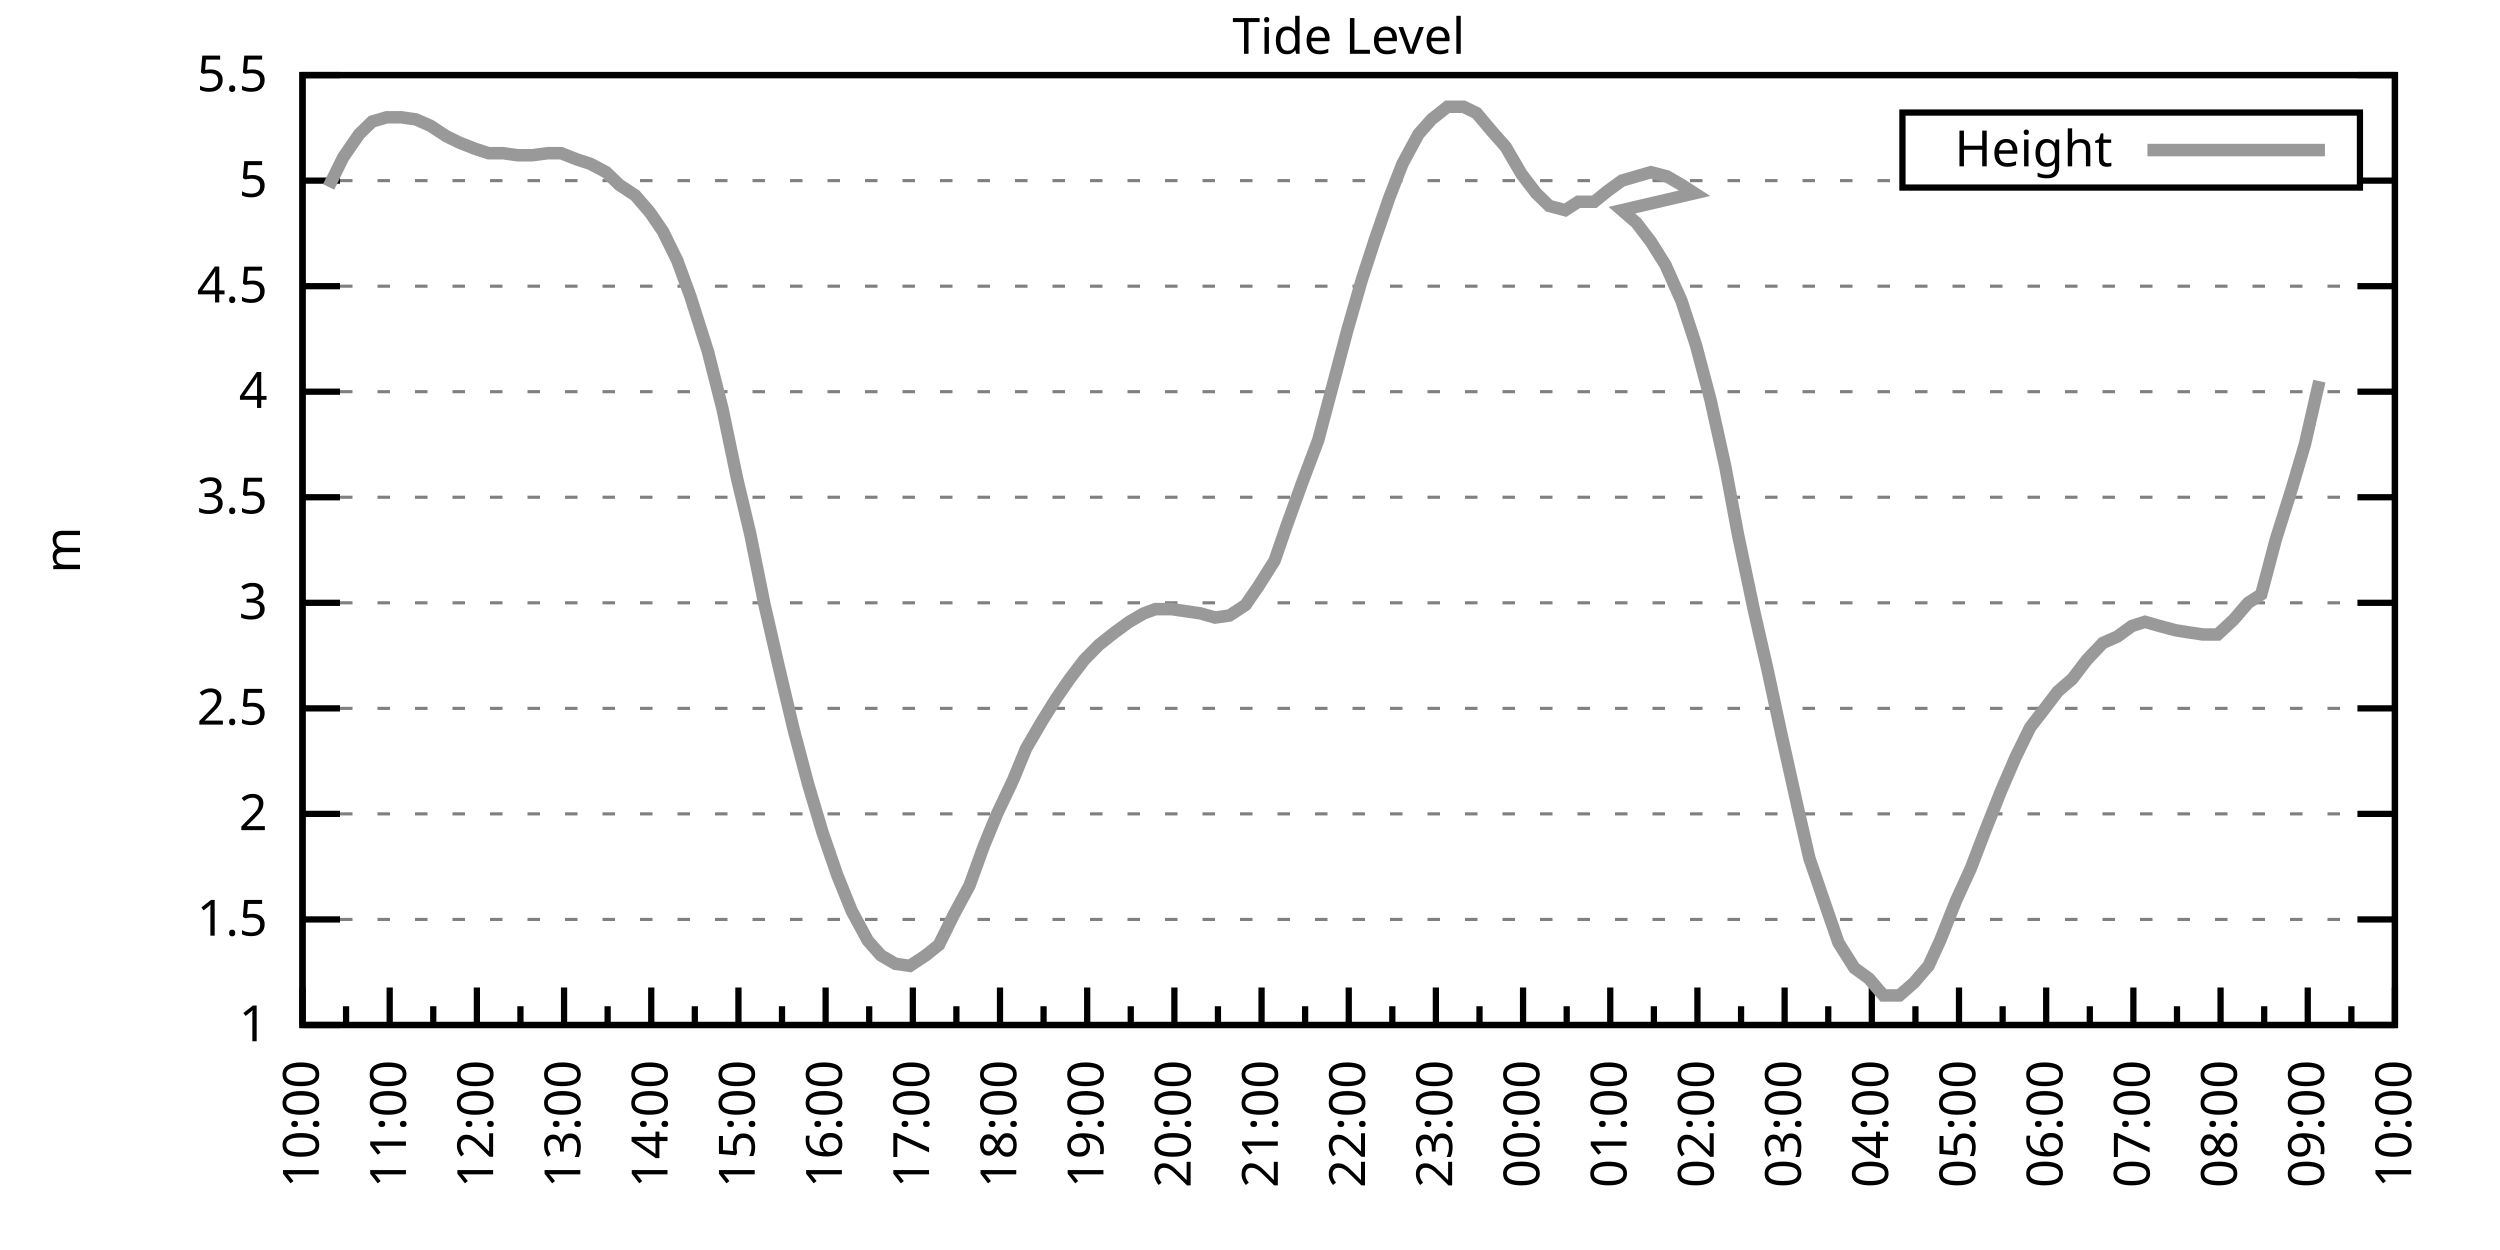
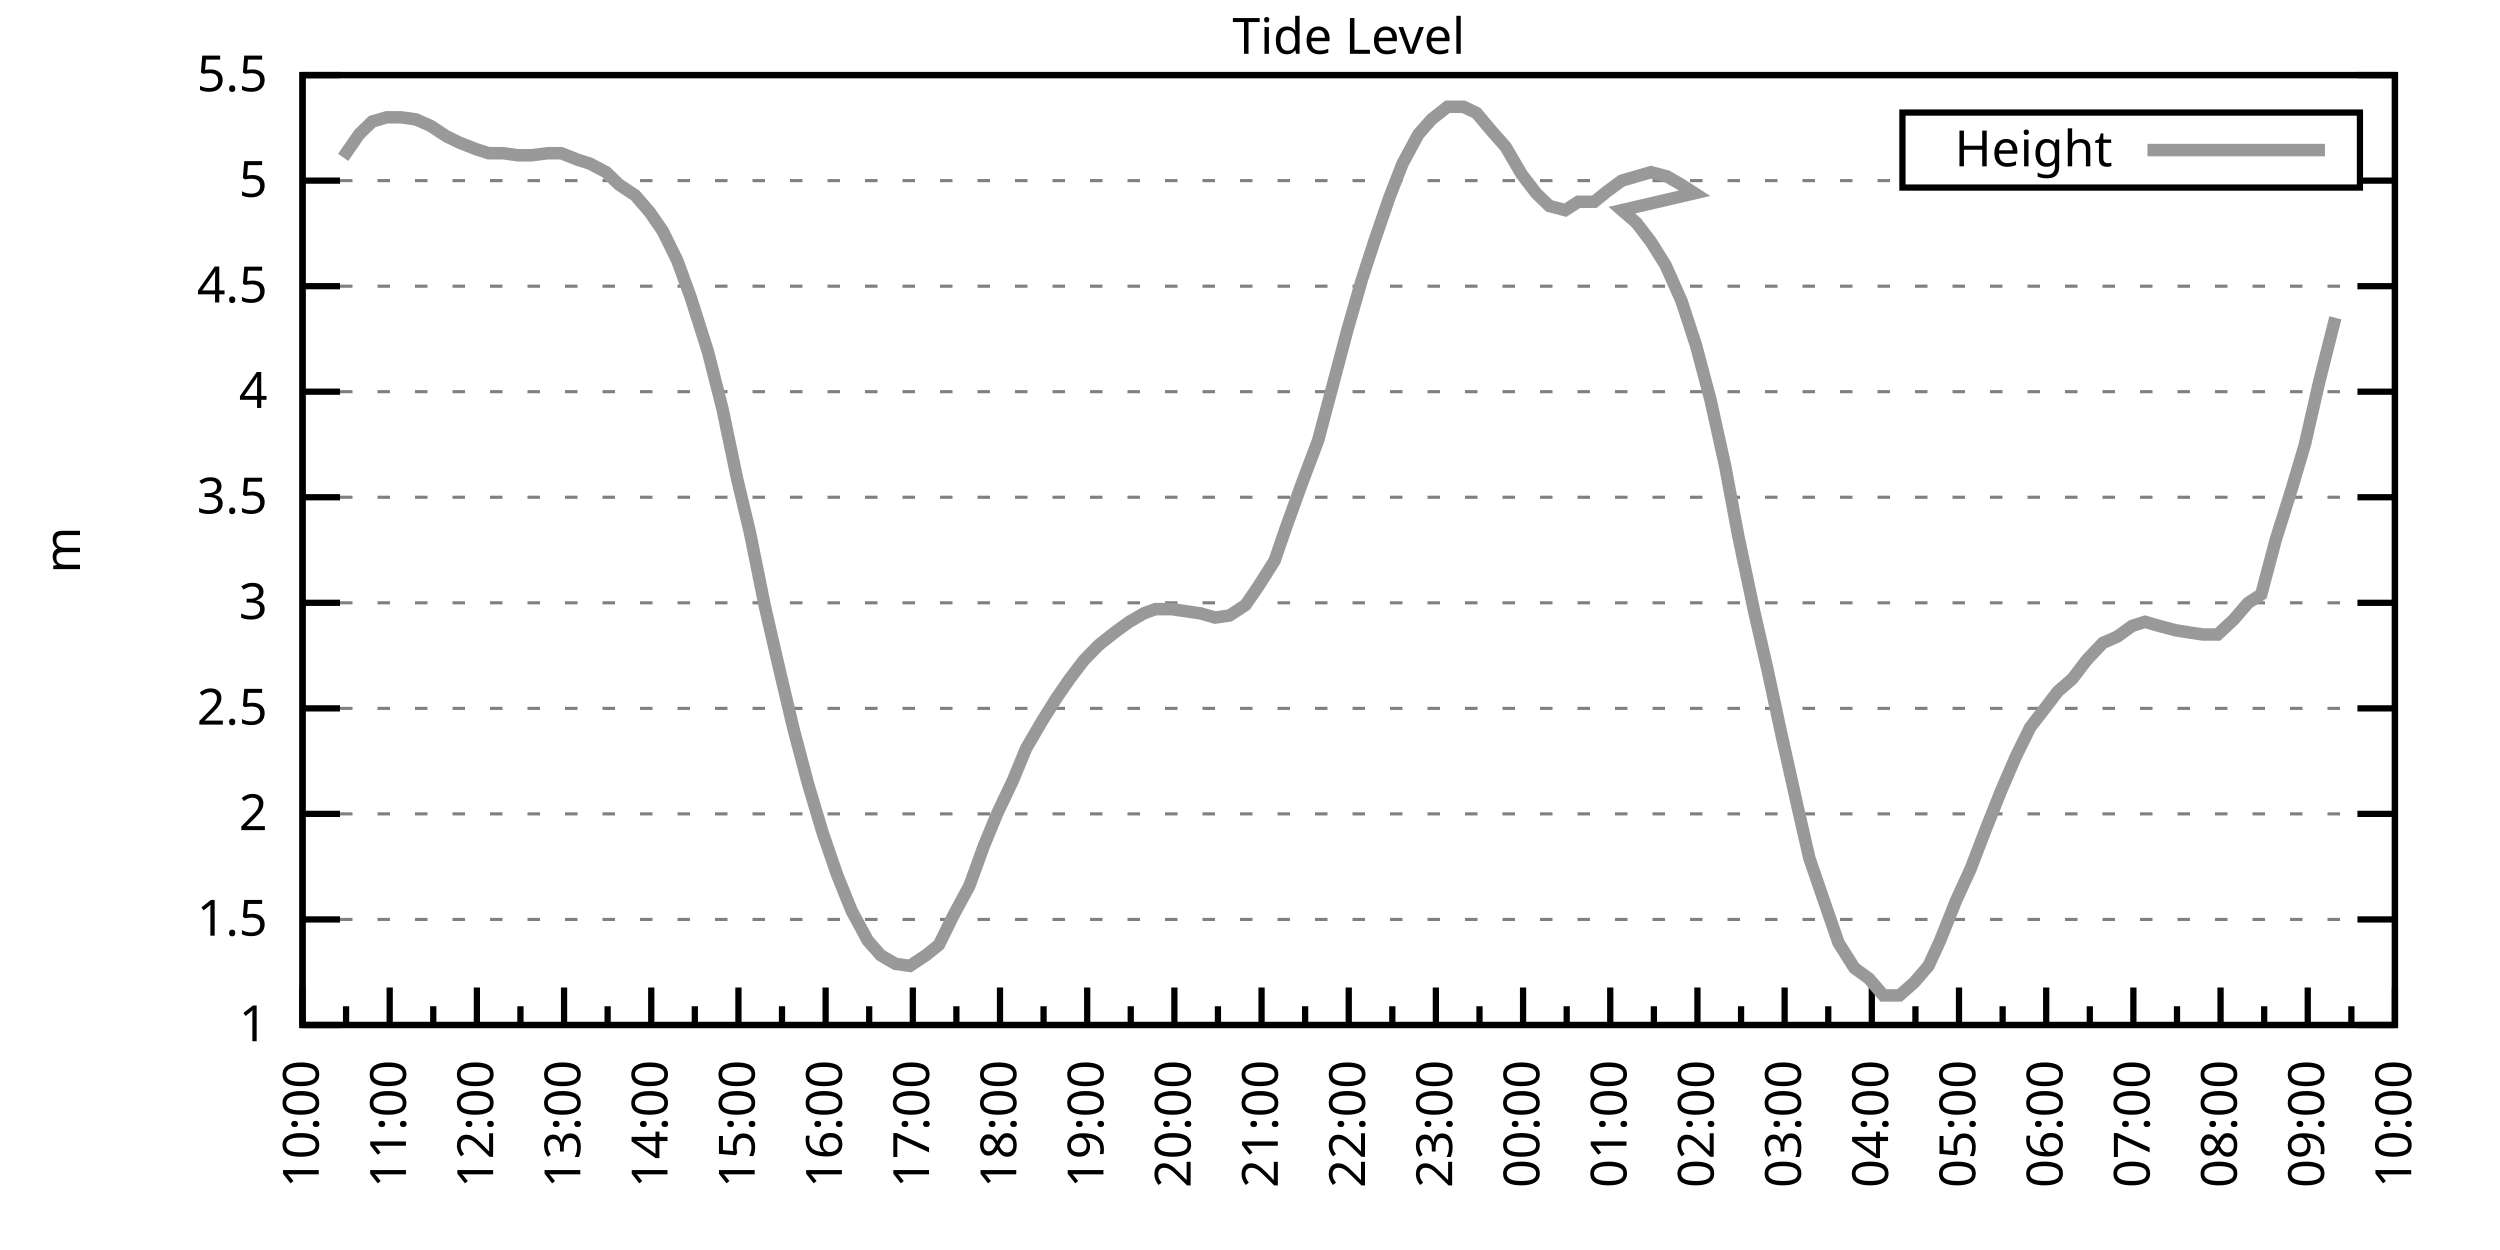
<svg xmlns="http://www.w3.org/2000/svg" xmlns:xlink="http://www.w3.org/1999/xlink" width="400" height="200" viewBox="0 0 400 200">
  <g id="gnuplot_canvas">
    <rect x="0" y="0" width="400" height="200" fill="none" />
    <defs>
      <circle id="gpDot" r="0.5" stroke-width="0.5" stroke="currentColor" />
      <path id="gpPt0" stroke-width="0.333" stroke="currentColor" d="M-1,0 h2 M0,-1 v2" />
      <path id="gpPt1" stroke-width="0.333" stroke="currentColor" d="M-1,-1 L1,1 M1,-1 L-1,1" />
      <path id="gpPt2" stroke-width="0.333" stroke="currentColor" d="M-1,0 L1,0 M0,-1 L0,1 M-1,-1 L1,1 M-1,1 L1,-1" />
      <rect id="gpPt3" stroke-width="0.333" stroke="currentColor" x="-1" y="-1" width="2" height="2" />
      <rect id="gpPt4" stroke-width="0.333" stroke="currentColor" fill="currentColor" x="-1" y="-1" width="2" height="2" />
      <circle id="gpPt5" stroke-width="0.333" stroke="currentColor" cx="0" cy="0" r="1" />
      <use xlink:href="#gpPt5" id="gpPt6" fill="currentColor" stroke="none" />
      <path id="gpPt7" stroke-width="0.333" stroke="currentColor" d="M0,-1.33 L-1.33,0.67 L1.33,0.67 z" />
      <use xlink:href="#gpPt7" id="gpPt8" fill="currentColor" stroke="none" />
      <use xlink:href="#gpPt7" id="gpPt9" stroke="currentColor" transform="rotate(180)" />
      <use xlink:href="#gpPt9" id="gpPt10" fill="currentColor" stroke="none" />
      <use xlink:href="#gpPt3" id="gpPt11" stroke="currentColor" transform="rotate(45)" />
      <use xlink:href="#gpPt11" id="gpPt12" fill="currentColor" stroke="none" />
      <path id="gpPt13" stroke-width="0.333" stroke="currentColor" d="M0,1.330 L1.265,0.411 L0.782,-1.067 L-0.782,-1.076 L-1.265,0.411 z" />
      <use xlink:href="#gpPt13" id="gpPt14" fill="currentColor" stroke="none" />
      <filter id="textbox" filterUnits="objectBoundingBox" x="0" y="0" height="1" width="1">
        <feFlood flood-color="white" flood-opacity="1" result="bgnd" />
        <feComposite in="SourceGraphic" in2="bgnd" operator="atop" />
      </filter>
      <filter id="greybox" filterUnits="objectBoundingBox" x="0" y="0" height="1" width="1">
        <feFlood flood-color="lightgrey" flood-opacity="1" result="grey" />
        <feComposite in="SourceGraphic" in2="grey" operator="atop" />
      </filter>
    </defs>
    <g fill="none" color="white" stroke="currentColor" stroke-width="1.00" stroke-linecap="butt" stroke-linejoin="miter">
</g>
    <g fill="none" color="black" stroke="currentColor" stroke-width="1.00" stroke-linecap="butt" stroke-linejoin="miter">
      <g stroke="none" shape-rendering="crispEdges">
        <polygon fill="rgb(255, 255, 255)" points="48.40,164.00 383.18,164.00 383.18,12.02 48.40,12.02 " />
      </g>
    </g>
    <g fill="none" color="black" stroke="currentColor" stroke-width="1.00" stroke-linecap="butt" stroke-linejoin="miter">
</g>
    <g fill="none" color="black" stroke="black" stroke-width="0.50" stroke-linecap="butt" stroke-linejoin="miter">
</g>
    <g fill="none" color="gray" stroke="currentColor" stroke-width="0.50" stroke-linecap="butt" stroke-linejoin="miter">
      <path stroke="gray" stroke-dasharray="2,4" class="gridline" d="M48.40,164.00 L383.19,164.00  " />
    </g>
    <g fill="none" color="gray" stroke="gray" stroke-width="1.00" stroke-linecap="butt" stroke-linejoin="miter">
</g>
    <g fill="none" color="black" stroke="currentColor" stroke-width="1.00" stroke-linecap="butt" stroke-linejoin="miter">
      <path stroke="black" d="M48.40,164.00 L54.40,164.00 M383.19,164.00 L377.19,164.00  " />
      <g transform="translate(42.80,166.60)" stroke="none" fill="black" font-family="Sans" font-size="8.00" text-anchor="end">
        <text>
          <tspan font-family="Sans"> 1</tspan>
        </text>
      </g>
    </g>
    <g fill="none" color="black" stroke="currentColor" stroke-width="1.00" stroke-linecap="butt" stroke-linejoin="miter">
</g>
    <g fill="none" color="black" stroke="black" stroke-width="0.50" stroke-linecap="butt" stroke-linejoin="miter">
</g>
    <g fill="none" color="gray" stroke="currentColor" stroke-width="0.50" stroke-linecap="butt" stroke-linejoin="miter">
      <path stroke="gray" stroke-dasharray="2,4" class="gridline" d="M48.40,147.11 L383.19,147.11  " />
    </g>
    <g fill="none" color="gray" stroke="gray" stroke-width="1.00" stroke-linecap="butt" stroke-linejoin="miter">
</g>
    <g fill="none" color="black" stroke="currentColor" stroke-width="1.00" stroke-linecap="butt" stroke-linejoin="miter">
      <path stroke="black" d="M48.40,147.11 L54.40,147.11 M383.19,147.11 L377.19,147.11  " />
      <g transform="translate(42.80,149.71)" stroke="none" fill="black" font-family="Sans" font-size="8.00" text-anchor="end">
        <text>
          <tspan font-family="Sans"> 1.5</tspan>
        </text>
      </g>
    </g>
    <g fill="none" color="black" stroke="currentColor" stroke-width="1.00" stroke-linecap="butt" stroke-linejoin="miter">
</g>
    <g fill="none" color="black" stroke="black" stroke-width="0.50" stroke-linecap="butt" stroke-linejoin="miter">
</g>
    <g fill="none" color="gray" stroke="currentColor" stroke-width="0.50" stroke-linecap="butt" stroke-linejoin="miter">
      <path stroke="gray" stroke-dasharray="2,4" class="gridline" d="M48.40,130.22 L383.19,130.22  " />
    </g>
    <g fill="none" color="gray" stroke="gray" stroke-width="1.00" stroke-linecap="butt" stroke-linejoin="miter">
</g>
    <g fill="none" color="black" stroke="currentColor" stroke-width="1.00" stroke-linecap="butt" stroke-linejoin="miter">
      <path stroke="black" d="M48.40,130.22 L54.40,130.22 M383.19,130.22 L377.19,130.22  " />
      <g transform="translate(42.80,132.82)" stroke="none" fill="black" font-family="Sans" font-size="8.00" text-anchor="end">
        <text>
          <tspan font-family="Sans"> 2</tspan>
        </text>
      </g>
    </g>
    <g fill="none" color="black" stroke="currentColor" stroke-width="1.00" stroke-linecap="butt" stroke-linejoin="miter">
</g>
    <g fill="none" color="black" stroke="black" stroke-width="0.50" stroke-linecap="butt" stroke-linejoin="miter">
</g>
    <g fill="none" color="gray" stroke="currentColor" stroke-width="0.50" stroke-linecap="butt" stroke-linejoin="miter">
      <path stroke="gray" stroke-dasharray="2,4" class="gridline" d="M48.40,113.34 L383.19,113.34  " />
    </g>
    <g fill="none" color="gray" stroke="gray" stroke-width="1.00" stroke-linecap="butt" stroke-linejoin="miter">
</g>
    <g fill="none" color="black" stroke="currentColor" stroke-width="1.00" stroke-linecap="butt" stroke-linejoin="miter">
      <path stroke="black" d="M48.40,113.34 L54.40,113.34 M383.19,113.34 L377.19,113.34  " />
      <g transform="translate(42.80,115.94)" stroke="none" fill="black" font-family="Sans" font-size="8.00" text-anchor="end">
        <text>
          <tspan font-family="Sans"> 2.5</tspan>
        </text>
      </g>
    </g>
    <g fill="none" color="black" stroke="currentColor" stroke-width="1.00" stroke-linecap="butt" stroke-linejoin="miter">
</g>
    <g fill="none" color="black" stroke="black" stroke-width="0.50" stroke-linecap="butt" stroke-linejoin="miter">
</g>
    <g fill="none" color="gray" stroke="currentColor" stroke-width="0.50" stroke-linecap="butt" stroke-linejoin="miter">
      <path stroke="gray" stroke-dasharray="2,4" class="gridline" d="M48.40,96.45 L383.19,96.45  " />
    </g>
    <g fill="none" color="gray" stroke="gray" stroke-width="1.00" stroke-linecap="butt" stroke-linejoin="miter">
</g>
    <g fill="none" color="black" stroke="currentColor" stroke-width="1.00" stroke-linecap="butt" stroke-linejoin="miter">
      <path stroke="black" d="M48.40,96.45 L54.40,96.45 M383.19,96.45 L377.19,96.45  " />
      <g transform="translate(42.80,99.05)" stroke="none" fill="black" font-family="Sans" font-size="8.00" text-anchor="end">
        <text>
          <tspan font-family="Sans"> 3</tspan>
        </text>
      </g>
    </g>
    <g fill="none" color="black" stroke="currentColor" stroke-width="1.00" stroke-linecap="butt" stroke-linejoin="miter">
</g>
    <g fill="none" color="black" stroke="black" stroke-width="0.50" stroke-linecap="butt" stroke-linejoin="miter">
</g>
    <g fill="none" color="gray" stroke="currentColor" stroke-width="0.50" stroke-linecap="butt" stroke-linejoin="miter">
      <path stroke="gray" stroke-dasharray="2,4" class="gridline" d="M48.40,79.56 L383.19,79.56  " />
    </g>
    <g fill="none" color="gray" stroke="gray" stroke-width="1.00" stroke-linecap="butt" stroke-linejoin="miter">
</g>
    <g fill="none" color="black" stroke="currentColor" stroke-width="1.00" stroke-linecap="butt" stroke-linejoin="miter">
      <path stroke="black" d="M48.40,79.56 L54.40,79.56 M383.19,79.56 L377.19,79.56  " />
      <g transform="translate(42.80,82.16)" stroke="none" fill="black" font-family="Sans" font-size="8.00" text-anchor="end">
        <text>
          <tspan font-family="Sans"> 3.5</tspan>
        </text>
      </g>
    </g>
    <g fill="none" color="black" stroke="currentColor" stroke-width="1.00" stroke-linecap="butt" stroke-linejoin="miter">
</g>
    <g fill="none" color="black" stroke="black" stroke-width="0.50" stroke-linecap="butt" stroke-linejoin="miter">
</g>
    <g fill="none" color="gray" stroke="currentColor" stroke-width="0.50" stroke-linecap="butt" stroke-linejoin="miter">
      <path stroke="gray" stroke-dasharray="2,4" class="gridline" d="M48.40,62.67 L383.19,62.67  " />
    </g>
    <g fill="none" color="gray" stroke="gray" stroke-width="1.00" stroke-linecap="butt" stroke-linejoin="miter">
</g>
    <g fill="none" color="black" stroke="currentColor" stroke-width="1.00" stroke-linecap="butt" stroke-linejoin="miter">
      <path stroke="black" d="M48.40,62.67 L54.40,62.67 M383.19,62.67 L377.19,62.67  " />
      <g transform="translate(42.80,65.27)" stroke="none" fill="black" font-family="Sans" font-size="8.00" text-anchor="end">
        <text>
          <tspan font-family="Sans"> 4</tspan>
        </text>
      </g>
    </g>
    <g fill="none" color="black" stroke="currentColor" stroke-width="1.00" stroke-linecap="butt" stroke-linejoin="miter">
</g>
    <g fill="none" color="black" stroke="black" stroke-width="0.50" stroke-linecap="butt" stroke-linejoin="miter">
</g>
    <g fill="none" color="gray" stroke="currentColor" stroke-width="0.50" stroke-linecap="butt" stroke-linejoin="miter">
      <path stroke="gray" stroke-dasharray="2,4" class="gridline" d="M48.40,45.79 L383.19,45.79  " />
    </g>
    <g fill="none" color="gray" stroke="gray" stroke-width="1.00" stroke-linecap="butt" stroke-linejoin="miter">
</g>
    <g fill="none" color="black" stroke="currentColor" stroke-width="1.00" stroke-linecap="butt" stroke-linejoin="miter">
      <path stroke="black" d="M48.40,45.79 L54.40,45.79 M383.19,45.79 L377.19,45.79  " />
      <g transform="translate(42.80,48.39)" stroke="none" fill="black" font-family="Sans" font-size="8.00" text-anchor="end">
        <text>
          <tspan font-family="Sans"> 4.5</tspan>
        </text>
      </g>
    </g>
    <g fill="none" color="black" stroke="currentColor" stroke-width="1.00" stroke-linecap="butt" stroke-linejoin="miter">
</g>
    <g fill="none" color="black" stroke="black" stroke-width="0.50" stroke-linecap="butt" stroke-linejoin="miter">
</g>
    <g fill="none" color="gray" stroke="currentColor" stroke-width="0.50" stroke-linecap="butt" stroke-linejoin="miter">
      <path stroke="gray" stroke-dasharray="2,4" class="gridline" d="M48.40,28.90 L304.39,28.90 M377.59,28.90 L383.19,28.90  " />
    </g>
    <g fill="none" color="gray" stroke="gray" stroke-width="1.00" stroke-linecap="butt" stroke-linejoin="miter">
</g>
    <g fill="none" color="black" stroke="currentColor" stroke-width="1.00" stroke-linecap="butt" stroke-linejoin="miter">
      <path stroke="black" d="M48.40,28.90 L54.40,28.90 M383.19,28.90 L377.19,28.90  " />
      <g transform="translate(42.80,31.50)" stroke="none" fill="black" font-family="Sans" font-size="8.00" text-anchor="end">
        <text>
          <tspan font-family="Sans"> 5</tspan>
        </text>
      </g>
    </g>
    <g fill="none" color="black" stroke="currentColor" stroke-width="1.00" stroke-linecap="butt" stroke-linejoin="miter">
</g>
    <g fill="none" color="black" stroke="black" stroke-width="0.50" stroke-linecap="butt" stroke-linejoin="miter">
</g>
    <g fill="none" color="gray" stroke="currentColor" stroke-width="0.50" stroke-linecap="butt" stroke-linejoin="miter">
      <path stroke="gray" stroke-dasharray="2,4" class="gridline" d="M48.40,12.01 L383.19,12.01  " />
    </g>
    <g fill="none" color="gray" stroke="gray" stroke-width="1.00" stroke-linecap="butt" stroke-linejoin="miter">
</g>
    <g fill="none" color="black" stroke="currentColor" stroke-width="1.00" stroke-linecap="butt" stroke-linejoin="miter">
      <path stroke="black" d="M48.40,12.01 L54.40,12.01 M383.19,12.01 L377.19,12.01  " />
      <g transform="translate(42.80,14.61)" stroke="none" fill="black" font-family="Sans" font-size="8.00" text-anchor="end">
        <text>
          <tspan font-family="Sans"> 5.5</tspan>
        </text>
      </g>
    </g>
    <g fill="none" color="black" stroke="currentColor" stroke-width="1.00" stroke-linecap="butt" stroke-linejoin="miter">
      <path stroke="black" d="M48.40,164.00 L48.40,158.00  " />
      <g transform="translate(51.00,169.60) rotate(270)" stroke="none" fill="black" font-family="Sans" font-size="8.00" text-anchor="end">
        <text>
          <tspan font-family="Sans">10:00</tspan>
        </text>
      </g>
    </g>
    <g fill="none" color="black" stroke="currentColor" stroke-width="1.00" stroke-linecap="butt" stroke-linejoin="miter">
      <path stroke="black" d="M55.37,164.00 L55.37,161.00 M62.35,164.00 L62.35,158.00  " />
      <g transform="translate(64.95,169.60) rotate(270)" stroke="none" fill="black" font-family="Sans" font-size="8.00" text-anchor="end">
        <text>
          <tspan font-family="Sans">11:00</tspan>
        </text>
      </g>
    </g>
    <g fill="none" color="black" stroke="currentColor" stroke-width="1.00" stroke-linecap="butt" stroke-linejoin="miter">
      <path stroke="black" d="M69.32,164.00 L69.32,161.00 M76.30,164.00 L76.30,158.00  " />
      <g transform="translate(78.90,169.60) rotate(270)" stroke="none" fill="black" font-family="Sans" font-size="8.00" text-anchor="end">
        <text>
          <tspan font-family="Sans">12:00</tspan>
        </text>
      </g>
    </g>
    <g fill="none" color="black" stroke="currentColor" stroke-width="1.00" stroke-linecap="butt" stroke-linejoin="miter">
      <path stroke="black" d="M83.27,164.00 L83.27,161.00 M90.25,164.00 L90.25,158.00  " />
      <g transform="translate(92.85,169.60) rotate(270)" stroke="none" fill="black" font-family="Sans" font-size="8.00" text-anchor="end">
        <text>
          <tspan font-family="Sans">13:00</tspan>
        </text>
      </g>
    </g>
    <g fill="none" color="black" stroke="currentColor" stroke-width="1.00" stroke-linecap="butt" stroke-linejoin="miter">
      <path stroke="black" d="M97.22,164.00 L97.22,161.00 M104.20,164.00 L104.20,158.00  " />
      <g transform="translate(106.80,169.60) rotate(270)" stroke="none" fill="black" font-family="Sans" font-size="8.00" text-anchor="end">
        <text>
          <tspan font-family="Sans">14:00</tspan>
        </text>
      </g>
    </g>
    <g fill="none" color="black" stroke="currentColor" stroke-width="1.00" stroke-linecap="butt" stroke-linejoin="miter">
      <path stroke="black" d="M111.17,164.00 L111.17,161.00 M118.15,164.00 L118.15,158.00  " />
      <g transform="translate(120.75,169.60) rotate(270)" stroke="none" fill="black" font-family="Sans" font-size="8.00" text-anchor="end">
        <text>
          <tspan font-family="Sans">15:00</tspan>
        </text>
      </g>
    </g>
    <g fill="none" color="black" stroke="currentColor" stroke-width="1.00" stroke-linecap="butt" stroke-linejoin="miter">
      <path stroke="black" d="M125.12,164.00 L125.12,161.00 M132.10,164.00 L132.10,158.00  " />
      <g transform="translate(134.70,169.60) rotate(270)" stroke="none" fill="black" font-family="Sans" font-size="8.00" text-anchor="end">
        <text>
          <tspan font-family="Sans">16:00</tspan>
        </text>
      </g>
    </g>
    <g fill="none" color="black" stroke="currentColor" stroke-width="1.00" stroke-linecap="butt" stroke-linejoin="miter">
      <path stroke="black" d="M139.07,164.00 L139.07,161.00 M146.05,164.00 L146.05,158.00  " />
      <g transform="translate(148.65,169.60) rotate(270)" stroke="none" fill="black" font-family="Sans" font-size="8.00" text-anchor="end">
        <text>
          <tspan font-family="Sans">17:00</tspan>
        </text>
      </g>
    </g>
    <g fill="none" color="black" stroke="currentColor" stroke-width="1.00" stroke-linecap="butt" stroke-linejoin="miter">
      <path stroke="black" d="M153.02,164.00 L153.02,161.00 M160.00,164.00 L160.00,158.00  " />
      <g transform="translate(162.60,169.60) rotate(270)" stroke="none" fill="black" font-family="Sans" font-size="8.00" text-anchor="end">
        <text>
          <tspan font-family="Sans">18:00</tspan>
        </text>
      </g>
    </g>
    <g fill="none" color="black" stroke="currentColor" stroke-width="1.00" stroke-linecap="butt" stroke-linejoin="miter">
      <path stroke="black" d="M166.97,164.00 L166.97,161.00 M173.95,164.00 L173.95,158.00  " />
      <g transform="translate(176.55,169.60) rotate(270)" stroke="none" fill="black" font-family="Sans" font-size="8.00" text-anchor="end">
        <text>
          <tspan font-family="Sans">19:00</tspan>
        </text>
      </g>
    </g>
    <g fill="none" color="black" stroke="currentColor" stroke-width="1.00" stroke-linecap="butt" stroke-linejoin="miter">
      <path stroke="black" d="M180.92,164.00 L180.92,161.00 M187.90,164.00 L187.90,158.00  " />
      <g transform="translate(190.50,169.60) rotate(270)" stroke="none" fill="black" font-family="Sans" font-size="8.00" text-anchor="end">
        <text>
          <tspan font-family="Sans">20:00</tspan>
        </text>
      </g>
    </g>
    <g fill="none" color="black" stroke="currentColor" stroke-width="1.00" stroke-linecap="butt" stroke-linejoin="miter">
      <path stroke="black" d="M194.87,164.00 L194.87,161.00 M201.85,164.00 L201.85,158.00  " />
      <g transform="translate(204.45,169.60) rotate(270)" stroke="none" fill="black" font-family="Sans" font-size="8.00" text-anchor="end">
        <text>
          <tspan font-family="Sans">21:00</tspan>
        </text>
      </g>
    </g>
    <g fill="none" color="black" stroke="currentColor" stroke-width="1.00" stroke-linecap="butt" stroke-linejoin="miter">
      <path stroke="black" d="M208.82,164.00 L208.82,161.00 M215.80,164.00 L215.80,158.00  " />
      <g transform="translate(218.40,169.60) rotate(270)" stroke="none" fill="black" font-family="Sans" font-size="8.00" text-anchor="end">
        <text>
          <tspan font-family="Sans">22:00</tspan>
        </text>
      </g>
    </g>
    <g fill="none" color="black" stroke="currentColor" stroke-width="1.00" stroke-linecap="butt" stroke-linejoin="miter">
      <path stroke="black" d="M222.77,164.00 L222.77,161.00 M229.74,164.00 L229.74,158.00  " />
      <g transform="translate(232.34,169.60) rotate(270)" stroke="none" fill="black" font-family="Sans" font-size="8.00" text-anchor="end">
        <text>
          <tspan font-family="Sans">23:00</tspan>
        </text>
      </g>
    </g>
    <g fill="none" color="black" stroke="currentColor" stroke-width="1.00" stroke-linecap="butt" stroke-linejoin="miter">
      <path stroke="black" d="M236.72,164.00 L236.72,161.00 M243.69,164.00 L243.69,158.00  " />
      <g transform="translate(246.29,169.60) rotate(270)" stroke="none" fill="black" font-family="Sans" font-size="8.00" text-anchor="end">
        <text>
          <tspan font-family="Sans">00:00</tspan>
        </text>
      </g>
    </g>
    <g fill="none" color="black" stroke="currentColor" stroke-width="1.00" stroke-linecap="butt" stroke-linejoin="miter">
      <path stroke="black" d="M250.67,164.00 L250.67,161.00 M257.64,164.00 L257.64,158.00  " />
      <g transform="translate(260.24,169.60) rotate(270)" stroke="none" fill="black" font-family="Sans" font-size="8.00" text-anchor="end">
        <text>
          <tspan font-family="Sans">01:00</tspan>
        </text>
      </g>
    </g>
    <g fill="none" color="black" stroke="currentColor" stroke-width="1.00" stroke-linecap="butt" stroke-linejoin="miter">
      <path stroke="black" d="M264.62,164.00 L264.62,161.00 M271.59,164.00 L271.59,158.00  " />
      <g transform="translate(274.19,169.60) rotate(270)" stroke="none" fill="black" font-family="Sans" font-size="8.00" text-anchor="end">
        <text>
          <tspan font-family="Sans">02:00</tspan>
        </text>
      </g>
    </g>
    <g fill="none" color="black" stroke="currentColor" stroke-width="1.00" stroke-linecap="butt" stroke-linejoin="miter">
      <path stroke="black" d="M278.57,164.00 L278.57,161.00 M285.54,164.00 L285.54,158.00  " />
      <g transform="translate(288.14,169.60) rotate(270)" stroke="none" fill="black" font-family="Sans" font-size="8.00" text-anchor="end">
        <text>
          <tspan font-family="Sans">03:00</tspan>
        </text>
      </g>
    </g>
    <g fill="none" color="black" stroke="currentColor" stroke-width="1.00" stroke-linecap="butt" stroke-linejoin="miter">
      <path stroke="black" d="M292.52,164.00 L292.52,161.00 M299.49,164.00 L299.49,158.00  " />
      <g transform="translate(302.09,169.60) rotate(270)" stroke="none" fill="black" font-family="Sans" font-size="8.00" text-anchor="end">
        <text>
          <tspan font-family="Sans">04:00</tspan>
        </text>
      </g>
    </g>
    <g fill="none" color="black" stroke="currentColor" stroke-width="1.00" stroke-linecap="butt" stroke-linejoin="miter">
      <path stroke="black" d="M306.47,164.00 L306.47,161.00 M313.44,164.00 L313.44,158.00  " />
      <g transform="translate(316.04,169.60) rotate(270)" stroke="none" fill="black" font-family="Sans" font-size="8.00" text-anchor="end">
        <text>
          <tspan font-family="Sans">05:00</tspan>
        </text>
      </g>
    </g>
    <g fill="none" color="black" stroke="currentColor" stroke-width="1.00" stroke-linecap="butt" stroke-linejoin="miter">
      <path stroke="black" d="M320.42,164.00 L320.42,161.00 M327.39,164.00 L327.39,158.00  " />
      <g transform="translate(329.99,169.60) rotate(270)" stroke="none" fill="black" font-family="Sans" font-size="8.00" text-anchor="end">
        <text>
          <tspan font-family="Sans">06:00</tspan>
        </text>
      </g>
    </g>
    <g fill="none" color="black" stroke="currentColor" stroke-width="1.00" stroke-linecap="butt" stroke-linejoin="miter">
      <path stroke="black" d="M334.37,164.00 L334.37,161.00 M341.34,164.00 L341.34,158.00  " />
      <g transform="translate(343.94,169.60) rotate(270)" stroke="none" fill="black" font-family="Sans" font-size="8.00" text-anchor="end">
        <text>
          <tspan font-family="Sans">07:00</tspan>
        </text>
      </g>
    </g>
    <g fill="none" color="black" stroke="currentColor" stroke-width="1.00" stroke-linecap="butt" stroke-linejoin="miter">
      <path stroke="black" d="M348.32,164.00 L348.32,161.00 M355.29,164.00 L355.29,158.00  " />
      <g transform="translate(357.89,169.60) rotate(270)" stroke="none" fill="black" font-family="Sans" font-size="8.00" text-anchor="end">
        <text>
          <tspan font-family="Sans">08:00</tspan>
        </text>
      </g>
    </g>
    <g fill="none" color="black" stroke="currentColor" stroke-width="1.00" stroke-linecap="butt" stroke-linejoin="miter">
      <path stroke="black" d="M362.27,164.00 L362.27,161.00 M369.24,164.00 L369.24,158.00  " />
      <g transform="translate(371.84,169.60) rotate(270)" stroke="none" fill="black" font-family="Sans" font-size="8.00" text-anchor="end">
        <text>
          <tspan font-family="Sans">09:00</tspan>
        </text>
      </g>
    </g>
    <g fill="none" color="black" stroke="currentColor" stroke-width="1.00" stroke-linecap="butt" stroke-linejoin="miter">
      <path stroke="black" d="M376.22,164.00 L376.22,161.00 M383.19,164.00 L383.19,158.00  " />
      <g transform="translate(385.79,169.60) rotate(270)" stroke="none" fill="black" font-family="Sans" font-size="8.00" text-anchor="end">
        <text>
          <tspan font-family="Sans">10:00</tspan>
        </text>
      </g>
    </g>
    <g fill="none" color="black" stroke="currentColor" stroke-width="1.00" stroke-linecap="butt" stroke-linejoin="miter">
</g>
    <g fill="none" color="black" stroke="currentColor" stroke-width="1.00" stroke-linecap="butt" stroke-linejoin="miter">
      <path stroke="black" d="M48.40,12.01 L48.40,164.00 L383.19,164.00 L383.19,12.01 L48.40,12.01 Z  " />
    </g>
    <g fill="none" color="black" stroke="currentColor" stroke-width="1.00" stroke-linecap="butt" stroke-linejoin="miter">
      <g transform="translate(12.80,88.01) rotate(270)" stroke="none" fill="black" font-family="Sans" font-size="8.00" text-anchor="middle">
        <text>
          <tspan font-family="Sans">m</tspan>
        </text>
      </g>
    </g>
    <g fill="none" color="black" stroke="currentColor" stroke-width="1.00" stroke-linecap="butt" stroke-linejoin="miter">
</g>
    <g fill="none" color="black" stroke="currentColor" stroke-width="1.00" stroke-linecap="butt" stroke-linejoin="miter">
      <path stroke="black" d="M304.39,30.01 L304.39,18.01 L377.59,18.01 L377.59,30.01 L304.39,30.01 Z  " />
    </g>
    <g id="Tide_level_plot_1">
      <g fill="none" color="white" stroke="black" stroke-width="2.00" stroke-linecap="butt" stroke-linejoin="miter">
</g>
      <g fill="none" color="black" stroke="currentColor" stroke-width="2.00" stroke-linecap="butt" stroke-linejoin="miter">
        <g transform="translate(337.99,26.61)" stroke="none" fill="black" font-family="Sans" font-size="8.00" text-anchor="end">
          <text>
            <tspan font-family="Sans">Height</tspan>
          </text>
        </g>
      </g>
      <g fill="none" color="black" stroke="currentColor" stroke-width="2.00" stroke-linecap="butt" stroke-linejoin="miter">
-         <path stroke="rgb(153, 153, 153)" d="M343.59,24.01 L371.99,24.01 M52.58,29.91 L54.91,25.18 L57.47,21.47 L59.56,19.44 L61.88,18.77 L64.21,18.77   L66.53,19.10 L68.86,20.12 L71.42,21.80 L73.51,22.82 L76.07,23.83 L78.16,24.51 L80.48,24.51 L82.81,24.84   L85.13,24.84 L87.69,24.51 L89.78,24.51 L92.34,25.52 L94.43,26.20 L96.99,27.55 L99.08,29.57 L101.64,31.26   L103.97,33.96 L106.06,37.00 L108.38,41.73 L110.48,47.47 L113.27,56.26 L115.59,65.38 L117.92,76.52 L120.01,85.30   L122.33,96.79 L124.66,106.92 L126.98,116.71 L129.31,125.50 L131.63,133.26 L133.96,140.02 L136.28,145.76 L138.84,150.49   L140.93,152.85 L143.26,154.21 L145.58,154.54 L148.14,152.85 L150.23,151.17 L152.56,146.44 L155.11,141.71 L157.44,135.29   L159.53,130.22 L162.09,124.82 L164.18,119.75 L166.74,115.36 L169.06,111.65 L171.16,108.61 L173.48,105.57 L175.81,103.20   L178.36,101.18 L180.69,99.49 L183.01,98.14 L184.87,97.46 L187.43,97.46 L192.08,98.14 L194.41,98.81 L196.73,98.48   L199.29,96.79 L201.38,93.75 L203.94,89.69 L205.80,84.29 L208.36,77.20 L210.91,70.44 L213.24,61.66 L215.56,52.88   L217.89,44.77 L219.98,38.35 L222.30,31.60 L224.40,26.20 L226.95,21.47 L229.05,19.10 L231.60,17.08 L234.16,17.08   L236.25,18.09 L238.81,21.13 L240.90,23.49 L243.46,27.88 L245.79,30.92 L247.88,32.95 L250.44,33.63 L252.53,32.28   L255.09,32.28 L257.18,30.59 L259.50,28.90 L261.83,28.22 L264.15,27.55 L266.71,28.22 L269.04,29.57 L271.13,30.92   L259.50,33.63 L261.83,35.65 L264.15,38.69 L266.48,42.41 L269.04,48.15 L271.36,55.24 L273.69,64.02 L276.01,74.49   L278.10,85.64 L280.66,97.80 L282.75,106.92 L285.08,117.73 L287.64,129.21 L289.50,137.32 L292.05,144.75 L294.15,150.83   L296.70,154.88 L299.03,156.57 L301.35,159.27 L303.91,159.27 L306.23,157.24 L308.56,154.54 L310.42,150.49 L312.98,144.07   L315.30,139.01 L317.63,132.93 L320.18,126.51 L322.51,121.11 L324.83,116.38 L326.93,113.67 L329.25,110.63 L331.58,108.61   L333.90,105.57 L336.46,102.87 L338.78,101.85 L341.11,100.16 L343.20,99.49 L345.53,100.16 L348.08,100.84 L350.18,101.18   L352.50,101.52 L354.83,101.52 L357.38,99.15 L359.71,96.45 L361.80,95.10 L364.13,86.32 L366.68,78.21 L368.78,71.12   L371.10,60.98  " />
+         <path stroke="rgb(153, 153, 153)" d="M343.59,24.01 L371.99,24.01 M54.91,25.18 L57.47,21.47 L59.56,19.44 L61.88,18.77 L64.21,18.77 L66.53,19.10   L68.86,20.12 L71.42,21.80 L73.51,22.82 L76.07,23.83 L78.16,24.51 L80.48,24.51 L82.81,24.84 L85.13,24.84   L87.69,24.51 L89.78,24.51 L92.34,25.52 L94.43,26.20 L96.99,27.55 L99.08,29.57 L101.64,31.26 L103.97,33.96   L106.06,37.00 L108.38,41.73 L110.48,47.47 L113.27,56.26 L115.59,65.38 L117.92,76.52 L120.01,85.30 L122.33,96.79   L124.66,106.92 L126.98,116.71 L129.31,125.50 L131.63,133.26 L133.96,140.02 L136.28,145.76 L138.84,150.49 L140.93,152.85   L143.26,154.21 L145.58,154.54 L148.14,152.85 L150.23,151.17 L152.56,146.44 L155.11,141.71 L157.44,135.29 L159.53,130.22   L162.09,124.82 L164.18,119.75 L166.74,115.36 L169.06,111.65 L171.16,108.61 L173.48,105.57 L175.81,103.20 L178.36,101.18   L180.69,99.49 L183.01,98.14 L184.87,97.46 L187.43,97.46 L192.08,98.14 L194.41,98.81 L196.73,98.48 L199.29,96.79   L201.38,93.75 L203.94,89.69 L205.80,84.29 L208.36,77.20 L210.91,70.44 L213.24,61.66 L215.56,52.88 L217.89,44.77   L219.98,38.35 L222.30,31.60 L224.40,26.20 L226.95,21.47 L229.05,19.10 L231.60,17.08 L234.16,17.08 L236.25,18.09   L238.81,21.13 L240.90,23.49 L243.46,27.88 L245.79,30.92 L247.88,32.95 L250.44,33.63 L252.53,32.28 L255.09,32.28   L257.18,30.59 L259.50,28.90 L261.83,28.22 L264.15,27.55 L266.71,28.22 L269.04,29.57 L271.13,30.92 L259.50,33.63   L261.83,35.65 L264.15,38.69 L266.48,42.41 L269.04,48.15 L271.36,55.24 L273.69,64.02 L276.01,74.49 L278.10,85.64   L280.66,97.80 L282.75,106.92 L285.08,117.73 L287.64,129.21 L289.50,137.32 L292.05,144.75 L294.15,150.83 L296.70,154.88   L299.03,156.57 L301.35,159.27 L303.91,159.27 L306.23,157.24 L308.56,154.54 L310.42,150.49 L312.98,144.07 L315.30,139.01   L317.63,132.93 L320.18,126.51 L322.51,121.11 L324.83,116.38 L326.93,113.67 L329.25,110.63 L331.58,108.61 L333.90,105.57   L336.46,102.87 L338.78,101.85 L341.11,100.16 L343.20,99.49 L345.53,100.16 L348.08,100.84 L350.18,101.18 L352.50,101.52   L354.83,101.52 L357.38,99.15 L359.71,96.45 L361.80,95.10 L364.13,86.32 L366.68,78.21 L368.78,71.12 L371.10,60.98   L373.66,50.85  " />
      </g>
    </g>
    <g fill="none" color="black" stroke="currentColor" stroke-width="2.00" stroke-linecap="butt" stroke-linejoin="miter">
</g>
    <g fill="none" color="black" stroke="black" stroke-width="1.00" stroke-linecap="butt" stroke-linejoin="miter">
</g>
    <g fill="none" color="black" stroke="currentColor" stroke-width="1.00" stroke-linecap="butt" stroke-linejoin="miter">
      <path stroke="black" d="M48.40,12.01 L48.40,164.00 L383.19,164.00 L383.19,12.01 L48.40,12.01 Z  " />
    </g>
    <g fill="none" color="black" stroke="currentColor" stroke-width="1.00" stroke-linecap="butt" stroke-linejoin="miter">
      <g transform="translate(215.79,8.61)" stroke="none" fill="black" font-family="Sans" font-size="8.00" text-anchor="middle">
        <text>
          <tspan font-family="Sans">Tide Level</tspan>
        </text>
      </g>
    </g>
    <g fill="none" color="black" stroke="currentColor" stroke-width="1.00" stroke-linecap="butt" stroke-linejoin="miter">
</g>
  </g>
</svg>
